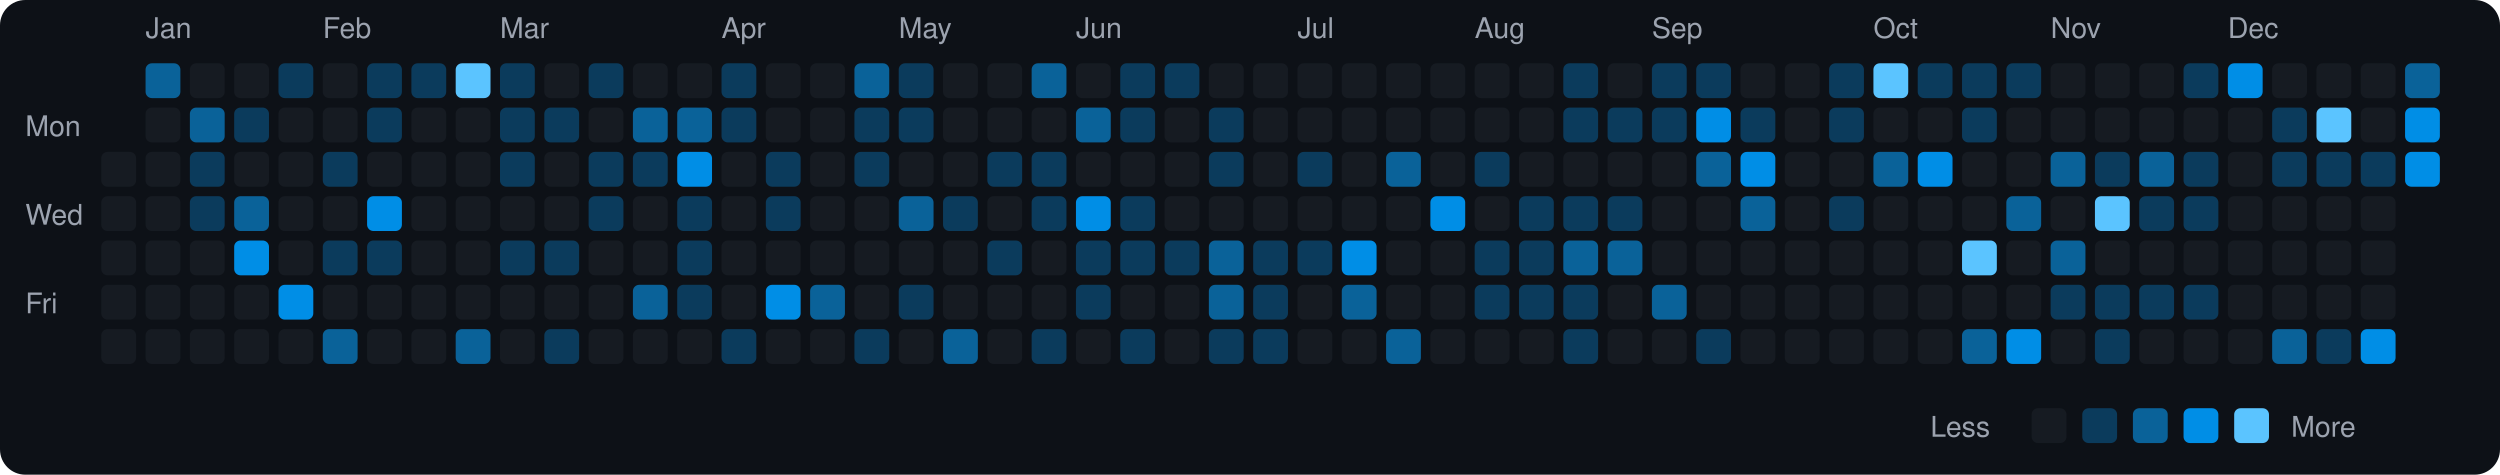
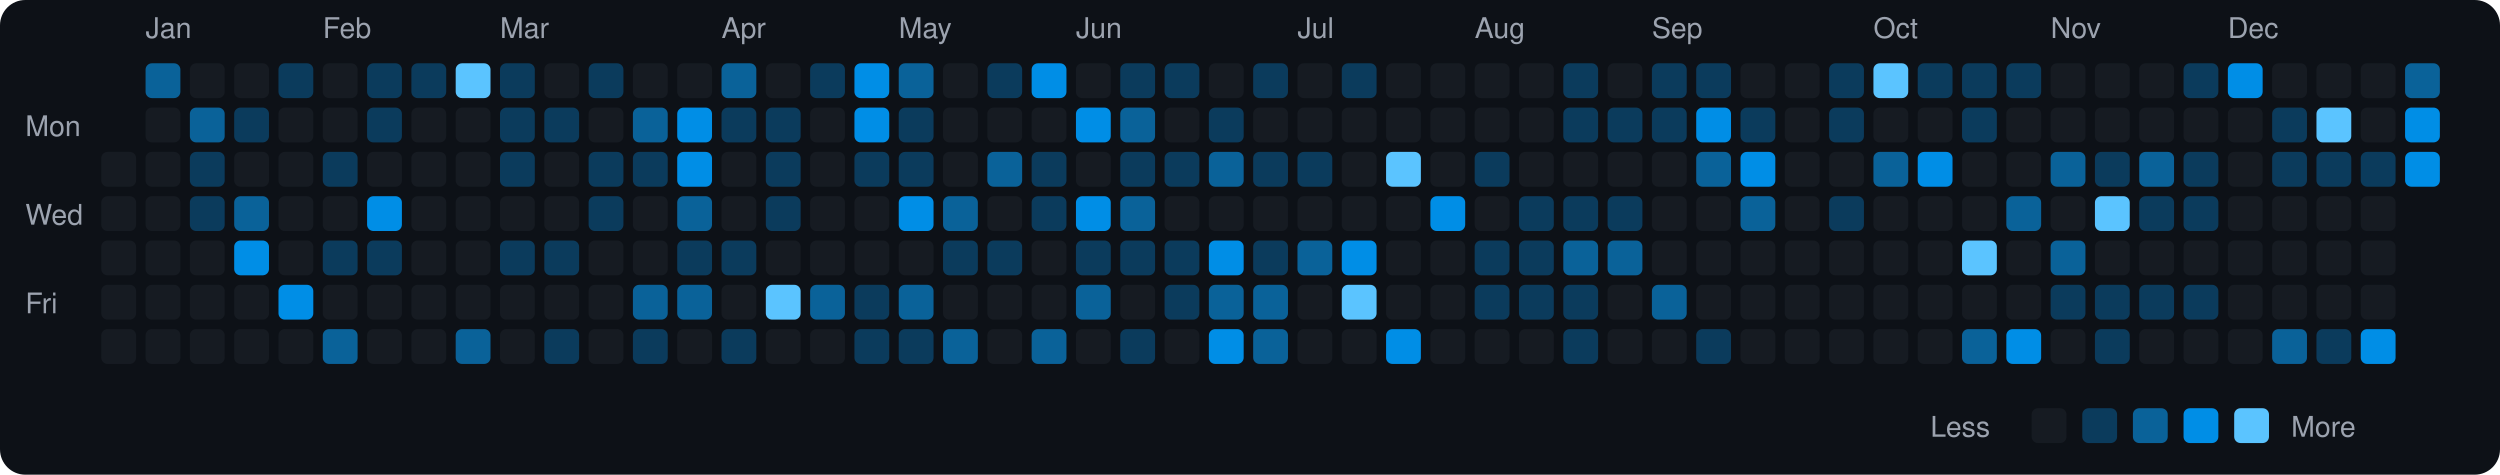
<svg xmlns="http://www.w3.org/2000/svg" viewBox="0 0 790 150" width="790" height="150">
  <rect width="790" height="150" fill="#0d1117" rx="8" ry="8" />
  <text x="8" y="43" fill="#9ca3af" font-size="9" font-family="-apple-system, BlinkMacSystemFont, 'Segoe UI', Helvetica, Arial, sans-serif">Mon</text>
  <text x="8" y="71" fill="#9ca3af" font-size="9" font-family="-apple-system, BlinkMacSystemFont, 'Segoe UI', Helvetica, Arial, sans-serif">Wed</text>
  <text x="8" y="99" fill="#9ca3af" font-size="9" font-family="-apple-system, BlinkMacSystemFont, 'Segoe UI', Helvetica, Arial, sans-serif">Fri</text>
  <rect x="32" y="48" width="11" height="11" rx="2" ry="2" fill="#161b22">
    </rect>
  <rect x="32" y="62" width="11" height="11" rx="2" ry="2" fill="#161b22">
    </rect>
  <rect x="32" y="76" width="11" height="11" rx="2" ry="2" fill="#161b22">
    </rect>
  <rect x="32" y="90" width="11" height="11" rx="2" ry="2" fill="#161b22">
    </rect>
  <rect x="32" y="104" width="11" height="11" rx="2" ry="2" fill="#161b22">
    </rect>
  <text x="46" y="12" fill="#9ca3af" font-size="9" font-family="-apple-system, BlinkMacSystemFont, 'Segoe UI', Helvetica, Arial, sans-serif">Jan</text>
  <rect x="46" y="20" width="11" height="11" rx="2" ry="2" fill="#0a6299">
    </rect>
  <rect x="46" y="34" width="11" height="11" rx="2" ry="2" fill="#161b22">
    </rect>
  <rect x="46" y="48" width="11" height="11" rx="2" ry="2" fill="#161b22">
    </rect>
  <rect x="46" y="62" width="11" height="11" rx="2" ry="2" fill="#161b22">
    </rect>
  <rect x="46" y="76" width="11" height="11" rx="2" ry="2" fill="#161b22">
    </rect>
  <rect x="46" y="90" width="11" height="11" rx="2" ry="2" fill="#161b22">
    </rect>
  <rect x="46" y="104" width="11" height="11" rx="2" ry="2" fill="#161b22">
    </rect>
  <rect x="60" y="20" width="11" height="11" rx="2" ry="2" fill="#161b22">
    </rect>
  <rect x="60" y="34" width="11" height="11" rx="2" ry="2" fill="#0a6299">
    </rect>
  <rect x="60" y="48" width="11" height="11" rx="2" ry="2" fill="#0b3b5c">
    </rect>
  <rect x="60" y="62" width="11" height="11" rx="2" ry="2" fill="#0b3b5c">
    </rect>
  <rect x="60" y="76" width="11" height="11" rx="2" ry="2" fill="#161b22">
    </rect>
  <rect x="60" y="90" width="11" height="11" rx="2" ry="2" fill="#161b22">
    </rect>
  <rect x="60" y="104" width="11" height="11" rx="2" ry="2" fill="#161b22">
    </rect>
  <rect x="74" y="20" width="11" height="11" rx="2" ry="2" fill="#161b22">
    </rect>
  <rect x="74" y="34" width="11" height="11" rx="2" ry="2" fill="#0b3b5c">
    </rect>
  <rect x="74" y="48" width="11" height="11" rx="2" ry="2" fill="#161b22">
    </rect>
  <rect x="74" y="62" width="11" height="11" rx="2" ry="2" fill="#0a6299">
    </rect>
  <rect x="74" y="76" width="11" height="11" rx="2" ry="2" fill="#008ee6">
    </rect>
  <rect x="74" y="90" width="11" height="11" rx="2" ry="2" fill="#161b22">
    </rect>
  <rect x="74" y="104" width="11" height="11" rx="2" ry="2" fill="#161b22">
    </rect>
  <rect x="88" y="20" width="11" height="11" rx="2" ry="2" fill="#0b3b5c">
    </rect>
  <rect x="88" y="34" width="11" height="11" rx="2" ry="2" fill="#161b22">
    </rect>
  <rect x="88" y="48" width="11" height="11" rx="2" ry="2" fill="#161b22">
    </rect>
  <rect x="88" y="62" width="11" height="11" rx="2" ry="2" fill="#161b22">
    </rect>
  <rect x="88" y="76" width="11" height="11" rx="2" ry="2" fill="#161b22">
    </rect>
  <rect x="88" y="90" width="11" height="11" rx="2" ry="2" fill="#008ee6">
    </rect>
  <rect x="88" y="104" width="11" height="11" rx="2" ry="2" fill="#161b22">
    </rect>
  <text x="102" y="12" fill="#9ca3af" font-size="9" font-family="-apple-system, BlinkMacSystemFont, 'Segoe UI', Helvetica, Arial, sans-serif">Feb</text>
  <rect x="102" y="20" width="11" height="11" rx="2" ry="2" fill="#161b22">
    </rect>
  <rect x="102" y="34" width="11" height="11" rx="2" ry="2" fill="#161b22">
    </rect>
  <rect x="102" y="48" width="11" height="11" rx="2" ry="2" fill="#0b3b5c">
    </rect>
  <rect x="102" y="62" width="11" height="11" rx="2" ry="2" fill="#161b22">
    </rect>
  <rect x="102" y="76" width="11" height="11" rx="2" ry="2" fill="#0b3b5c">
    </rect>
  <rect x="102" y="90" width="11" height="11" rx="2" ry="2" fill="#161b22">
    </rect>
  <rect x="102" y="104" width="11" height="11" rx="2" ry="2" fill="#0a6299">
    </rect>
  <rect x="116" y="20" width="11" height="11" rx="2" ry="2" fill="#0b3b5c">
    </rect>
  <rect x="116" y="34" width="11" height="11" rx="2" ry="2" fill="#0b3b5c">
    </rect>
  <rect x="116" y="48" width="11" height="11" rx="2" ry="2" fill="#161b22">
    </rect>
  <rect x="116" y="62" width="11" height="11" rx="2" ry="2" fill="#008ee6">
    </rect>
  <rect x="116" y="76" width="11" height="11" rx="2" ry="2" fill="#0b3b5c">
    </rect>
  <rect x="116" y="90" width="11" height="11" rx="2" ry="2" fill="#161b22">
    </rect>
  <rect x="116" y="104" width="11" height="11" rx="2" ry="2" fill="#161b22">
    </rect>
  <rect x="130" y="20" width="11" height="11" rx="2" ry="2" fill="#0b3b5c">
    </rect>
  <rect x="130" y="34" width="11" height="11" rx="2" ry="2" fill="#161b22">
    </rect>
  <rect x="130" y="48" width="11" height="11" rx="2" ry="2" fill="#161b22">
    </rect>
  <rect x="130" y="62" width="11" height="11" rx="2" ry="2" fill="#161b22">
    </rect>
  <rect x="130" y="76" width="11" height="11" rx="2" ry="2" fill="#161b22">
    </rect>
  <rect x="130" y="90" width="11" height="11" rx="2" ry="2" fill="#161b22">
    </rect>
  <rect x="130" y="104" width="11" height="11" rx="2" ry="2" fill="#161b22">
    </rect>
  <rect x="144" y="20" width="11" height="11" rx="2" ry="2" fill="#5bc4ff">
    </rect>
  <rect x="144" y="34" width="11" height="11" rx="2" ry="2" fill="#161b22">
    </rect>
  <rect x="144" y="48" width="11" height="11" rx="2" ry="2" fill="#161b22">
    </rect>
  <rect x="144" y="62" width="11" height="11" rx="2" ry="2" fill="#161b22">
    </rect>
  <rect x="144" y="76" width="11" height="11" rx="2" ry="2" fill="#161b22">
    </rect>
  <rect x="144" y="90" width="11" height="11" rx="2" ry="2" fill="#161b22">
    </rect>
  <rect x="144" y="104" width="11" height="11" rx="2" ry="2" fill="#0a6299">
    </rect>
  <text x="158" y="12" fill="#9ca3af" font-size="9" font-family="-apple-system, BlinkMacSystemFont, 'Segoe UI', Helvetica, Arial, sans-serif">Mar</text>
  <rect x="158" y="20" width="11" height="11" rx="2" ry="2" fill="#0b3b5c">
    </rect>
  <rect x="158" y="34" width="11" height="11" rx="2" ry="2" fill="#0b3b5c">
    </rect>
  <rect x="158" y="48" width="11" height="11" rx="2" ry="2" fill="#0b3b5c">
    </rect>
  <rect x="158" y="62" width="11" height="11" rx="2" ry="2" fill="#161b22">
    </rect>
  <rect x="158" y="76" width="11" height="11" rx="2" ry="2" fill="#0b3b5c">
    </rect>
  <rect x="158" y="90" width="11" height="11" rx="2" ry="2" fill="#161b22">
    </rect>
  <rect x="158" y="104" width="11" height="11" rx="2" ry="2" fill="#161b22">
    </rect>
  <rect x="172" y="20" width="11" height="11" rx="2" ry="2" fill="#161b22">
    </rect>
  <rect x="172" y="34" width="11" height="11" rx="2" ry="2" fill="#0b3b5c">
    </rect>
  <rect x="172" y="48" width="11" height="11" rx="2" ry="2" fill="#161b22">
    </rect>
  <rect x="172" y="62" width="11" height="11" rx="2" ry="2" fill="#161b22">
    </rect>
  <rect x="172" y="76" width="11" height="11" rx="2" ry="2" fill="#0b3b5c">
    </rect>
  <rect x="172" y="90" width="11" height="11" rx="2" ry="2" fill="#161b22">
    </rect>
  <rect x="172" y="104" width="11" height="11" rx="2" ry="2" fill="#0b3b5c">
    </rect>
  <rect x="186" y="20" width="11" height="11" rx="2" ry="2" fill="#0b3b5c">
    </rect>
  <rect x="186" y="34" width="11" height="11" rx="2" ry="2" fill="#161b22">
    </rect>
  <rect x="186" y="48" width="11" height="11" rx="2" ry="2" fill="#0b3b5c">
    </rect>
  <rect x="186" y="62" width="11" height="11" rx="2" ry="2" fill="#0b3b5c">
    </rect>
  <rect x="186" y="76" width="11" height="11" rx="2" ry="2" fill="#161b22">
    </rect>
  <rect x="186" y="90" width="11" height="11" rx="2" ry="2" fill="#161b22">
    </rect>
  <rect x="186" y="104" width="11" height="11" rx="2" ry="2" fill="#161b22">
    </rect>
  <rect x="200" y="20" width="11" height="11" rx="2" ry="2" fill="#161b22">
    </rect>
  <rect x="200" y="34" width="11" height="11" rx="2" ry="2" fill="#0a6299">
    </rect>
  <rect x="200" y="48" width="11" height="11" rx="2" ry="2" fill="#0b3b5c">
    </rect>
  <rect x="200" y="62" width="11" height="11" rx="2" ry="2" fill="#161b22">
    </rect>
  <rect x="200" y="76" width="11" height="11" rx="2" ry="2" fill="#161b22">
    </rect>
  <rect x="200" y="90" width="11" height="11" rx="2" ry="2" fill="#0a6299">
    </rect>
-   <rect x="200" y="104" width="11" height="11" rx="2" ry="2" fill="#161b22">
+   <rect x="200" y="104" width="11" height="11" rx="2" ry="2" fill="#0b3b5c">
    </rect>
  <rect x="214" y="20" width="11" height="11" rx="2" ry="2" fill="#161b22">
    </rect>
-   <rect x="214" y="34" width="11" height="11" rx="2" ry="2" fill="#0a6299">
+   <rect x="214" y="34" width="11" height="11" rx="2" ry="2" fill="#008ee6">
    </rect>
  <rect x="214" y="48" width="11" height="11" rx="2" ry="2" fill="#008ee6">
    </rect>
-   <rect x="214" y="62" width="11" height="11" rx="2" ry="2" fill="#0b3b5c">
+   <rect x="214" y="62" width="11" height="11" rx="2" ry="2" fill="#0a6299">
    </rect>
  <rect x="214" y="76" width="11" height="11" rx="2" ry="2" fill="#0b3b5c">
    </rect>
-   <rect x="214" y="90" width="11" height="11" rx="2" ry="2" fill="#0b3b5c">
+   <rect x="214" y="90" width="11" height="11" rx="2" ry="2" fill="#0a6299">
    </rect>
  <rect x="214" y="104" width="11" height="11" rx="2" ry="2" fill="#161b22">
    </rect>
  <text x="228" y="12" fill="#9ca3af" font-size="9" font-family="-apple-system, BlinkMacSystemFont, 'Segoe UI', Helvetica, Arial, sans-serif">Apr</text>
-   <rect x="228" y="20" width="11" height="11" rx="2" ry="2" fill="#0b3b5c">
+   <rect x="228" y="20" width="11" height="11" rx="2" ry="2" fill="#0a6299">
    </rect>
  <rect x="228" y="34" width="11" height="11" rx="2" ry="2" fill="#0b3b5c">
    </rect>
  <rect x="228" y="48" width="11" height="11" rx="2" ry="2" fill="#161b22">
    </rect>
  <rect x="228" y="62" width="11" height="11" rx="2" ry="2" fill="#161b22">
    </rect>
-   <rect x="228" y="76" width="11" height="11" rx="2" ry="2" fill="#161b22">
+   <rect x="228" y="76" width="11" height="11" rx="2" ry="2" fill="#0b3b5c">
    </rect>
  <rect x="228" y="90" width="11" height="11" rx="2" ry="2" fill="#161b22">
    </rect>
  <rect x="228" y="104" width="11" height="11" rx="2" ry="2" fill="#0b3b5c">
    </rect>
  <rect x="242" y="20" width="11" height="11" rx="2" ry="2" fill="#161b22">
    </rect>
-   <rect x="242" y="34" width="11" height="11" rx="2" ry="2" fill="#161b22">
+   <rect x="242" y="34" width="11" height="11" rx="2" ry="2" fill="#0b3b5c">
    </rect>
  <rect x="242" y="48" width="11" height="11" rx="2" ry="2" fill="#0b3b5c">
    </rect>
  <rect x="242" y="62" width="11" height="11" rx="2" ry="2" fill="#0b3b5c">
    </rect>
  <rect x="242" y="76" width="11" height="11" rx="2" ry="2" fill="#161b22">
    </rect>
-   <rect x="242" y="90" width="11" height="11" rx="2" ry="2" fill="#008ee6">
+   <rect x="242" y="90" width="11" height="11" rx="2" ry="2" fill="#5bc4ff">
    </rect>
  <rect x="242" y="104" width="11" height="11" rx="2" ry="2" fill="#161b22">
    </rect>
-   <rect x="256" y="20" width="11" height="11" rx="2" ry="2" fill="#161b22">
+   <rect x="256" y="20" width="11" height="11" rx="2" ry="2" fill="#0b3b5c">
    </rect>
  <rect x="256" y="34" width="11" height="11" rx="2" ry="2" fill="#161b22">
    </rect>
  <rect x="256" y="48" width="11" height="11" rx="2" ry="2" fill="#161b22">
    </rect>
  <rect x="256" y="62" width="11" height="11" rx="2" ry="2" fill="#161b22">
    </rect>
  <rect x="256" y="76" width="11" height="11" rx="2" ry="2" fill="#161b22">
    </rect>
  <rect x="256" y="90" width="11" height="11" rx="2" ry="2" fill="#0a6299">
    </rect>
  <rect x="256" y="104" width="11" height="11" rx="2" ry="2" fill="#161b22">
    </rect>
-   <rect x="270" y="20" width="11" height="11" rx="2" ry="2" fill="#0a6299">
-     </rect>
-   <rect x="270" y="34" width="11" height="11" rx="2" ry="2" fill="#0b3b5c">
+   <rect x="270" y="20" width="11" height="11" rx="2" ry="2" fill="#008ee6">
+     </rect>
+   <rect x="270" y="34" width="11" height="11" rx="2" ry="2" fill="#008ee6">
    </rect>
  <rect x="270" y="48" width="11" height="11" rx="2" ry="2" fill="#0b3b5c">
    </rect>
  <rect x="270" y="62" width="11" height="11" rx="2" ry="2" fill="#161b22">
    </rect>
  <rect x="270" y="76" width="11" height="11" rx="2" ry="2" fill="#161b22">
    </rect>
-   <rect x="270" y="90" width="11" height="11" rx="2" ry="2" fill="#161b22">
+   <rect x="270" y="90" width="11" height="11" rx="2" ry="2" fill="#0b3b5c">
    </rect>
  <rect x="270" y="104" width="11" height="11" rx="2" ry="2" fill="#0b3b5c">
    </rect>
  <text x="284" y="12" fill="#9ca3af" font-size="9" font-family="-apple-system, BlinkMacSystemFont, 'Segoe UI', Helvetica, Arial, sans-serif">May</text>
-   <rect x="284" y="20" width="11" height="11" rx="2" ry="2" fill="#0b3b5c">
+   <rect x="284" y="20" width="11" height="11" rx="2" ry="2" fill="#0a6299">
    </rect>
  <rect x="284" y="34" width="11" height="11" rx="2" ry="2" fill="#0b3b5c">
    </rect>
-   <rect x="284" y="48" width="11" height="11" rx="2" ry="2" fill="#161b22">
-     </rect>
-   <rect x="284" y="62" width="11" height="11" rx="2" ry="2" fill="#0a6299">
+   <rect x="284" y="48" width="11" height="11" rx="2" ry="2" fill="#0b3b5c">
+     </rect>
+   <rect x="284" y="62" width="11" height="11" rx="2" ry="2" fill="#008ee6">
    </rect>
  <rect x="284" y="76" width="11" height="11" rx="2" ry="2" fill="#161b22">
    </rect>
-   <rect x="284" y="90" width="11" height="11" rx="2" ry="2" fill="#0b3b5c">
-     </rect>
-   <rect x="284" y="104" width="11" height="11" rx="2" ry="2" fill="#161b22">
+   <rect x="284" y="90" width="11" height="11" rx="2" ry="2" fill="#0a6299">
+     </rect>
+   <rect x="284" y="104" width="11" height="11" rx="2" ry="2" fill="#0b3b5c">
    </rect>
  <rect x="298" y="20" width="11" height="11" rx="2" ry="2" fill="#161b22">
    </rect>
  <rect x="298" y="34" width="11" height="11" rx="2" ry="2" fill="#161b22">
    </rect>
  <rect x="298" y="48" width="11" height="11" rx="2" ry="2" fill="#161b22">
    </rect>
-   <rect x="298" y="62" width="11" height="11" rx="2" ry="2" fill="#0b3b5c">
-     </rect>
-   <rect x="298" y="76" width="11" height="11" rx="2" ry="2" fill="#161b22">
+   <rect x="298" y="62" width="11" height="11" rx="2" ry="2" fill="#0a6299">
+     </rect>
+   <rect x="298" y="76" width="11" height="11" rx="2" ry="2" fill="#0b3b5c">
    </rect>
  <rect x="298" y="90" width="11" height="11" rx="2" ry="2" fill="#161b22">
    </rect>
  <rect x="298" y="104" width="11" height="11" rx="2" ry="2" fill="#0a6299">
    </rect>
-   <rect x="312" y="20" width="11" height="11" rx="2" ry="2" fill="#161b22">
+   <rect x="312" y="20" width="11" height="11" rx="2" ry="2" fill="#0b3b5c">
    </rect>
  <rect x="312" y="34" width="11" height="11" rx="2" ry="2" fill="#161b22">
    </rect>
-   <rect x="312" y="48" width="11" height="11" rx="2" ry="2" fill="#0b3b5c">
+   <rect x="312" y="48" width="11" height="11" rx="2" ry="2" fill="#0a6299">
    </rect>
  <rect x="312" y="62" width="11" height="11" rx="2" ry="2" fill="#161b22">
    </rect>
  <rect x="312" y="76" width="11" height="11" rx="2" ry="2" fill="#0b3b5c">
    </rect>
  <rect x="312" y="90" width="11" height="11" rx="2" ry="2" fill="#161b22">
    </rect>
  <rect x="312" y="104" width="11" height="11" rx="2" ry="2" fill="#161b22">
    </rect>
-   <rect x="326" y="20" width="11" height="11" rx="2" ry="2" fill="#0a6299">
+   <rect x="326" y="20" width="11" height="11" rx="2" ry="2" fill="#008ee6">
    </rect>
  <rect x="326" y="34" width="11" height="11" rx="2" ry="2" fill="#161b22">
    </rect>
  <rect x="326" y="48" width="11" height="11" rx="2" ry="2" fill="#0b3b5c">
    </rect>
  <rect x="326" y="62" width="11" height="11" rx="2" ry="2" fill="#0b3b5c">
    </rect>
  <rect x="326" y="76" width="11" height="11" rx="2" ry="2" fill="#161b22">
    </rect>
  <rect x="326" y="90" width="11" height="11" rx="2" ry="2" fill="#161b22">
    </rect>
-   <rect x="326" y="104" width="11" height="11" rx="2" ry="2" fill="#0b3b5c">
+   <rect x="326" y="104" width="11" height="11" rx="2" ry="2" fill="#0a6299">
    </rect>
  <text x="340" y="12" fill="#9ca3af" font-size="9" font-family="-apple-system, BlinkMacSystemFont, 'Segoe UI', Helvetica, Arial, sans-serif">Jun</text>
  <rect x="340" y="20" width="11" height="11" rx="2" ry="2" fill="#161b22">
    </rect>
-   <rect x="340" y="34" width="11" height="11" rx="2" ry="2" fill="#0a6299">
+   <rect x="340" y="34" width="11" height="11" rx="2" ry="2" fill="#008ee6">
    </rect>
  <rect x="340" y="48" width="11" height="11" rx="2" ry="2" fill="#161b22">
    </rect>
  <rect x="340" y="62" width="11" height="11" rx="2" ry="2" fill="#008ee6">
    </rect>
  <rect x="340" y="76" width="11" height="11" rx="2" ry="2" fill="#0b3b5c">
    </rect>
-   <rect x="340" y="90" width="11" height="11" rx="2" ry="2" fill="#0b3b5c">
+   <rect x="340" y="90" width="11" height="11" rx="2" ry="2" fill="#0a6299">
    </rect>
  <rect x="340" y="104" width="11" height="11" rx="2" ry="2" fill="#161b22">
    </rect>
  <rect x="354" y="20" width="11" height="11" rx="2" ry="2" fill="#0b3b5c">
    </rect>
-   <rect x="354" y="34" width="11" height="11" rx="2" ry="2" fill="#0b3b5c">
-     </rect>
-   <rect x="354" y="48" width="11" height="11" rx="2" ry="2" fill="#161b22">
-     </rect>
-   <rect x="354" y="62" width="11" height="11" rx="2" ry="2" fill="#0b3b5c">
+   <rect x="354" y="34" width="11" height="11" rx="2" ry="2" fill="#0a6299">
+     </rect>
+   <rect x="354" y="48" width="11" height="11" rx="2" ry="2" fill="#0b3b5c">
+     </rect>
+   <rect x="354" y="62" width="11" height="11" rx="2" ry="2" fill="#0a6299">
    </rect>
  <rect x="354" y="76" width="11" height="11" rx="2" ry="2" fill="#0b3b5c">
    </rect>
  <rect x="354" y="90" width="11" height="11" rx="2" ry="2" fill="#161b22">
    </rect>
  <rect x="354" y="104" width="11" height="11" rx="2" ry="2" fill="#0b3b5c">
    </rect>
  <rect x="368" y="20" width="11" height="11" rx="2" ry="2" fill="#0b3b5c">
    </rect>
  <rect x="368" y="34" width="11" height="11" rx="2" ry="2" fill="#161b22">
    </rect>
-   <rect x="368" y="48" width="11" height="11" rx="2" ry="2" fill="#161b22">
+   <rect x="368" y="48" width="11" height="11" rx="2" ry="2" fill="#0b3b5c">
    </rect>
  <rect x="368" y="62" width="11" height="11" rx="2" ry="2" fill="#161b22">
    </rect>
  <rect x="368" y="76" width="11" height="11" rx="2" ry="2" fill="#0b3b5c">
    </rect>
-   <rect x="368" y="90" width="11" height="11" rx="2" ry="2" fill="#161b22">
+   <rect x="368" y="90" width="11" height="11" rx="2" ry="2" fill="#0b3b5c">
    </rect>
  <rect x="368" y="104" width="11" height="11" rx="2" ry="2" fill="#161b22">
    </rect>
  <rect x="382" y="20" width="11" height="11" rx="2" ry="2" fill="#161b22">
    </rect>
  <rect x="382" y="34" width="11" height="11" rx="2" ry="2" fill="#0b3b5c">
    </rect>
-   <rect x="382" y="48" width="11" height="11" rx="2" ry="2" fill="#0b3b5c">
+   <rect x="382" y="48" width="11" height="11" rx="2" ry="2" fill="#0a6299">
    </rect>
  <rect x="382" y="62" width="11" height="11" rx="2" ry="2" fill="#161b22">
    </rect>
-   <rect x="382" y="76" width="11" height="11" rx="2" ry="2" fill="#0a6299">
+   <rect x="382" y="76" width="11" height="11" rx="2" ry="2" fill="#008ee6">
    </rect>
  <rect x="382" y="90" width="11" height="11" rx="2" ry="2" fill="#0a6299">
    </rect>
-   <rect x="382" y="104" width="11" height="11" rx="2" ry="2" fill="#0b3b5c">
-     </rect>
-   <rect x="396" y="20" width="11" height="11" rx="2" ry="2" fill="#161b22">
+   <rect x="382" y="104" width="11" height="11" rx="2" ry="2" fill="#008ee6">
+     </rect>
+   <rect x="396" y="20" width="11" height="11" rx="2" ry="2" fill="#0b3b5c">
    </rect>
  <rect x="396" y="34" width="11" height="11" rx="2" ry="2" fill="#161b22">
    </rect>
-   <rect x="396" y="48" width="11" height="11" rx="2" ry="2" fill="#161b22">
+   <rect x="396" y="48" width="11" height="11" rx="2" ry="2" fill="#0b3b5c">
    </rect>
  <rect x="396" y="62" width="11" height="11" rx="2" ry="2" fill="#161b22">
    </rect>
  <rect x="396" y="76" width="11" height="11" rx="2" ry="2" fill="#0b3b5c">
    </rect>
-   <rect x="396" y="90" width="11" height="11" rx="2" ry="2" fill="#0b3b5c">
-     </rect>
-   <rect x="396" y="104" width="11" height="11" rx="2" ry="2" fill="#0b3b5c">
+   <rect x="396" y="90" width="11" height="11" rx="2" ry="2" fill="#0a6299">
+     </rect>
+   <rect x="396" y="104" width="11" height="11" rx="2" ry="2" fill="#0a6299">
    </rect>
  <text x="410" y="12" fill="#9ca3af" font-size="9" font-family="-apple-system, BlinkMacSystemFont, 'Segoe UI', Helvetica, Arial, sans-serif">Jul</text>
  <rect x="410" y="20" width="11" height="11" rx="2" ry="2" fill="#161b22">
    </rect>
  <rect x="410" y="34" width="11" height="11" rx="2" ry="2" fill="#161b22">
    </rect>
  <rect x="410" y="48" width="11" height="11" rx="2" ry="2" fill="#0b3b5c">
    </rect>
  <rect x="410" y="62" width="11" height="11" rx="2" ry="2" fill="#161b22">
    </rect>
-   <rect x="410" y="76" width="11" height="11" rx="2" ry="2" fill="#0b3b5c">
+   <rect x="410" y="76" width="11" height="11" rx="2" ry="2" fill="#0a6299">
    </rect>
  <rect x="410" y="90" width="11" height="11" rx="2" ry="2" fill="#161b22">
    </rect>
  <rect x="410" y="104" width="11" height="11" rx="2" ry="2" fill="#161b22">
    </rect>
-   <rect x="424" y="20" width="11" height="11" rx="2" ry="2" fill="#161b22">
+   <rect x="424" y="20" width="11" height="11" rx="2" ry="2" fill="#0b3b5c">
    </rect>
  <rect x="424" y="34" width="11" height="11" rx="2" ry="2" fill="#161b22">
    </rect>
  <rect x="424" y="48" width="11" height="11" rx="2" ry="2" fill="#161b22">
    </rect>
  <rect x="424" y="62" width="11" height="11" rx="2" ry="2" fill="#161b22">
    </rect>
  <rect x="424" y="76" width="11" height="11" rx="2" ry="2" fill="#008ee6">
    </rect>
-   <rect x="424" y="90" width="11" height="11" rx="2" ry="2" fill="#0a6299">
+   <rect x="424" y="90" width="11" height="11" rx="2" ry="2" fill="#5bc4ff">
    </rect>
  <rect x="424" y="104" width="11" height="11" rx="2" ry="2" fill="#161b22">
    </rect>
  <rect x="438" y="20" width="11" height="11" rx="2" ry="2" fill="#161b22">
    </rect>
  <rect x="438" y="34" width="11" height="11" rx="2" ry="2" fill="#161b22">
    </rect>
-   <rect x="438" y="48" width="11" height="11" rx="2" ry="2" fill="#0a6299">
+   <rect x="438" y="48" width="11" height="11" rx="2" ry="2" fill="#5bc4ff">
    </rect>
  <rect x="438" y="62" width="11" height="11" rx="2" ry="2" fill="#161b22">
    </rect>
  <rect x="438" y="76" width="11" height="11" rx="2" ry="2" fill="#161b22">
    </rect>
  <rect x="438" y="90" width="11" height="11" rx="2" ry="2" fill="#161b22">
    </rect>
-   <rect x="438" y="104" width="11" height="11" rx="2" ry="2" fill="#0a6299">
+   <rect x="438" y="104" width="11" height="11" rx="2" ry="2" fill="#008ee6">
    </rect>
  <rect x="452" y="20" width="11" height="11" rx="2" ry="2" fill="#161b22">
    </rect>
  <rect x="452" y="34" width="11" height="11" rx="2" ry="2" fill="#161b22">
    </rect>
  <rect x="452" y="48" width="11" height="11" rx="2" ry="2" fill="#161b22">
    </rect>
  <rect x="452" y="62" width="11" height="11" rx="2" ry="2" fill="#008ee6">
    </rect>
  <rect x="452" y="76" width="11" height="11" rx="2" ry="2" fill="#161b22">
    </rect>
  <rect x="452" y="90" width="11" height="11" rx="2" ry="2" fill="#161b22">
    </rect>
  <rect x="452" y="104" width="11" height="11" rx="2" ry="2" fill="#161b22">
    </rect>
  <text x="466" y="12" fill="#9ca3af" font-size="9" font-family="-apple-system, BlinkMacSystemFont, 'Segoe UI', Helvetica, Arial, sans-serif">Aug</text>
  <rect x="466" y="20" width="11" height="11" rx="2" ry="2" fill="#161b22">
    </rect>
  <rect x="466" y="34" width="11" height="11" rx="2" ry="2" fill="#161b22">
    </rect>
  <rect x="466" y="48" width="11" height="11" rx="2" ry="2" fill="#0b3b5c">
    </rect>
  <rect x="466" y="62" width="11" height="11" rx="2" ry="2" fill="#161b22">
    </rect>
  <rect x="466" y="76" width="11" height="11" rx="2" ry="2" fill="#0b3b5c">
    </rect>
  <rect x="466" y="90" width="11" height="11" rx="2" ry="2" fill="#0b3b5c">
    </rect>
  <rect x="466" y="104" width="11" height="11" rx="2" ry="2" fill="#161b22">
    </rect>
  <rect x="480" y="20" width="11" height="11" rx="2" ry="2" fill="#161b22">
    </rect>
  <rect x="480" y="34" width="11" height="11" rx="2" ry="2" fill="#161b22">
    </rect>
  <rect x="480" y="48" width="11" height="11" rx="2" ry="2" fill="#161b22">
    </rect>
  <rect x="480" y="62" width="11" height="11" rx="2" ry="2" fill="#0b3b5c">
    </rect>
  <rect x="480" y="76" width="11" height="11" rx="2" ry="2" fill="#0b3b5c">
    </rect>
  <rect x="480" y="90" width="11" height="11" rx="2" ry="2" fill="#0b3b5c">
    </rect>
  <rect x="480" y="104" width="11" height="11" rx="2" ry="2" fill="#161b22">
    </rect>
  <rect x="494" y="20" width="11" height="11" rx="2" ry="2" fill="#0b3b5c">
    </rect>
  <rect x="494" y="34" width="11" height="11" rx="2" ry="2" fill="#0b3b5c">
    </rect>
  <rect x="494" y="48" width="11" height="11" rx="2" ry="2" fill="#161b22">
    </rect>
  <rect x="494" y="62" width="11" height="11" rx="2" ry="2" fill="#0b3b5c">
    </rect>
  <rect x="494" y="76" width="11" height="11" rx="2" ry="2" fill="#0a6299">
    </rect>
  <rect x="494" y="90" width="11" height="11" rx="2" ry="2" fill="#0b3b5c">
    </rect>
  <rect x="494" y="104" width="11" height="11" rx="2" ry="2" fill="#0b3b5c">
    </rect>
  <rect x="508" y="20" width="11" height="11" rx="2" ry="2" fill="#161b22">
    </rect>
  <rect x="508" y="34" width="11" height="11" rx="2" ry="2" fill="#0b3b5c">
    </rect>
  <rect x="508" y="48" width="11" height="11" rx="2" ry="2" fill="#161b22">
    </rect>
  <rect x="508" y="62" width="11" height="11" rx="2" ry="2" fill="#0b3b5c">
    </rect>
  <rect x="508" y="76" width="11" height="11" rx="2" ry="2" fill="#0a6299">
    </rect>
  <rect x="508" y="90" width="11" height="11" rx="2" ry="2" fill="#161b22">
    </rect>
  <rect x="508" y="104" width="11" height="11" rx="2" ry="2" fill="#161b22">
    </rect>
  <text x="522" y="12" fill="#9ca3af" font-size="9" font-family="-apple-system, BlinkMacSystemFont, 'Segoe UI', Helvetica, Arial, sans-serif">Sep</text>
  <rect x="522" y="20" width="11" height="11" rx="2" ry="2" fill="#0b3b5c">
    </rect>
  <rect x="522" y="34" width="11" height="11" rx="2" ry="2" fill="#0b3b5c">
    </rect>
  <rect x="522" y="48" width="11" height="11" rx="2" ry="2" fill="#161b22">
    </rect>
  <rect x="522" y="62" width="11" height="11" rx="2" ry="2" fill="#161b22">
    </rect>
  <rect x="522" y="76" width="11" height="11" rx="2" ry="2" fill="#161b22">
    </rect>
  <rect x="522" y="90" width="11" height="11" rx="2" ry="2" fill="#0a6299">
    </rect>
  <rect x="522" y="104" width="11" height="11" rx="2" ry="2" fill="#161b22">
    </rect>
  <rect x="536" y="20" width="11" height="11" rx="2" ry="2" fill="#0b3b5c">
    </rect>
  <rect x="536" y="34" width="11" height="11" rx="2" ry="2" fill="#008ee6">
    </rect>
  <rect x="536" y="48" width="11" height="11" rx="2" ry="2" fill="#0a6299">
    </rect>
  <rect x="536" y="62" width="11" height="11" rx="2" ry="2" fill="#161b22">
    </rect>
  <rect x="536" y="76" width="11" height="11" rx="2" ry="2" fill="#161b22">
    </rect>
  <rect x="536" y="90" width="11" height="11" rx="2" ry="2" fill="#161b22">
    </rect>
  <rect x="536" y="104" width="11" height="11" rx="2" ry="2" fill="#0b3b5c">
    </rect>
  <rect x="550" y="20" width="11" height="11" rx="2" ry="2" fill="#161b22">
    </rect>
  <rect x="550" y="34" width="11" height="11" rx="2" ry="2" fill="#0b3b5c">
    </rect>
  <rect x="550" y="48" width="11" height="11" rx="2" ry="2" fill="#008ee6">
    </rect>
  <rect x="550" y="62" width="11" height="11" rx="2" ry="2" fill="#0a6299">
    </rect>
  <rect x="550" y="76" width="11" height="11" rx="2" ry="2" fill="#161b22">
    </rect>
  <rect x="550" y="90" width="11" height="11" rx="2" ry="2" fill="#161b22">
    </rect>
  <rect x="550" y="104" width="11" height="11" rx="2" ry="2" fill="#161b22">
    </rect>
  <rect x="564" y="20" width="11" height="11" rx="2" ry="2" fill="#161b22">
    </rect>
  <rect x="564" y="34" width="11" height="11" rx="2" ry="2" fill="#161b22">
    </rect>
  <rect x="564" y="48" width="11" height="11" rx="2" ry="2" fill="#161b22">
    </rect>
  <rect x="564" y="62" width="11" height="11" rx="2" ry="2" fill="#161b22">
    </rect>
  <rect x="564" y="76" width="11" height="11" rx="2" ry="2" fill="#161b22">
    </rect>
  <rect x="564" y="90" width="11" height="11" rx="2" ry="2" fill="#161b22">
    </rect>
  <rect x="564" y="104" width="11" height="11" rx="2" ry="2" fill="#161b22">
    </rect>
  <rect x="578" y="20" width="11" height="11" rx="2" ry="2" fill="#0b3b5c">
    </rect>
  <rect x="578" y="34" width="11" height="11" rx="2" ry="2" fill="#0b3b5c">
    </rect>
  <rect x="578" y="48" width="11" height="11" rx="2" ry="2" fill="#161b22">
    </rect>
  <rect x="578" y="62" width="11" height="11" rx="2" ry="2" fill="#0b3b5c">
    </rect>
  <rect x="578" y="76" width="11" height="11" rx="2" ry="2" fill="#161b22">
    </rect>
  <rect x="578" y="90" width="11" height="11" rx="2" ry="2" fill="#161b22">
    </rect>
  <rect x="578" y="104" width="11" height="11" rx="2" ry="2" fill="#161b22">
    </rect>
  <text x="592" y="12" fill="#9ca3af" font-size="9" font-family="-apple-system, BlinkMacSystemFont, 'Segoe UI', Helvetica, Arial, sans-serif">Oct</text>
  <rect x="592" y="20" width="11" height="11" rx="2" ry="2" fill="#5bc4ff">
    </rect>
  <rect x="592" y="34" width="11" height="11" rx="2" ry="2" fill="#161b22">
    </rect>
  <rect x="592" y="48" width="11" height="11" rx="2" ry="2" fill="#0a6299">
    </rect>
  <rect x="592" y="62" width="11" height="11" rx="2" ry="2" fill="#161b22">
    </rect>
  <rect x="592" y="76" width="11" height="11" rx="2" ry="2" fill="#161b22">
    </rect>
  <rect x="592" y="90" width="11" height="11" rx="2" ry="2" fill="#161b22">
    </rect>
  <rect x="592" y="104" width="11" height="11" rx="2" ry="2" fill="#161b22">
    </rect>
  <rect x="606" y="20" width="11" height="11" rx="2" ry="2" fill="#0b3b5c">
    </rect>
  <rect x="606" y="34" width="11" height="11" rx="2" ry="2" fill="#161b22">
    </rect>
  <rect x="606" y="48" width="11" height="11" rx="2" ry="2" fill="#008ee6">
    </rect>
  <rect x="606" y="62" width="11" height="11" rx="2" ry="2" fill="#161b22">
    </rect>
  <rect x="606" y="76" width="11" height="11" rx="2" ry="2" fill="#161b22">
    </rect>
  <rect x="606" y="90" width="11" height="11" rx="2" ry="2" fill="#161b22">
    </rect>
  <rect x="606" y="104" width="11" height="11" rx="2" ry="2" fill="#161b22">
    </rect>
  <rect x="620" y="20" width="11" height="11" rx="2" ry="2" fill="#0b3b5c">
    </rect>
  <rect x="620" y="34" width="11" height="11" rx="2" ry="2" fill="#0b3b5c">
    </rect>
  <rect x="620" y="48" width="11" height="11" rx="2" ry="2" fill="#161b22">
    </rect>
  <rect x="620" y="62" width="11" height="11" rx="2" ry="2" fill="#161b22">
    </rect>
  <rect x="620" y="76" width="11" height="11" rx="2" ry="2" fill="#5bc4ff">
    </rect>
  <rect x="620" y="90" width="11" height="11" rx="2" ry="2" fill="#161b22">
    </rect>
  <rect x="620" y="104" width="11" height="11" rx="2" ry="2" fill="#0a6299">
    </rect>
  <rect x="634" y="20" width="11" height="11" rx="2" ry="2" fill="#0b3b5c">
    </rect>
  <rect x="634" y="34" width="11" height="11" rx="2" ry="2" fill="#161b22">
    </rect>
  <rect x="634" y="48" width="11" height="11" rx="2" ry="2" fill="#161b22">
    </rect>
  <rect x="634" y="62" width="11" height="11" rx="2" ry="2" fill="#0a6299">
    </rect>
  <rect x="634" y="76" width="11" height="11" rx="2" ry="2" fill="#161b22">
    </rect>
  <rect x="634" y="90" width="11" height="11" rx="2" ry="2" fill="#161b22">
    </rect>
  <rect x="634" y="104" width="11" height="11" rx="2" ry="2" fill="#008ee6">
    </rect>
  <text x="648" y="12" fill="#9ca3af" font-size="9" font-family="-apple-system, BlinkMacSystemFont, 'Segoe UI', Helvetica, Arial, sans-serif">Nov</text>
  <rect x="648" y="20" width="11" height="11" rx="2" ry="2" fill="#161b22">
    </rect>
  <rect x="648" y="34" width="11" height="11" rx="2" ry="2" fill="#161b22">
    </rect>
  <rect x="648" y="48" width="11" height="11" rx="2" ry="2" fill="#0a6299">
    </rect>
  <rect x="648" y="62" width="11" height="11" rx="2" ry="2" fill="#161b22">
    </rect>
  <rect x="648" y="76" width="11" height="11" rx="2" ry="2" fill="#0a6299">
    </rect>
  <rect x="648" y="90" width="11" height="11" rx="2" ry="2" fill="#0b3b5c">
    </rect>
  <rect x="648" y="104" width="11" height="11" rx="2" ry="2" fill="#161b22">
    </rect>
  <rect x="662" y="20" width="11" height="11" rx="2" ry="2" fill="#161b22">
    </rect>
  <rect x="662" y="34" width="11" height="11" rx="2" ry="2" fill="#161b22">
    </rect>
  <rect x="662" y="48" width="11" height="11" rx="2" ry="2" fill="#0b3b5c">
    </rect>
  <rect x="662" y="62" width="11" height="11" rx="2" ry="2" fill="#5bc4ff">
    </rect>
  <rect x="662" y="76" width="11" height="11" rx="2" ry="2" fill="#161b22">
    </rect>
  <rect x="662" y="90" width="11" height="11" rx="2" ry="2" fill="#0b3b5c">
    </rect>
  <rect x="662" y="104" width="11" height="11" rx="2" ry="2" fill="#0b3b5c">
    </rect>
  <rect x="676" y="20" width="11" height="11" rx="2" ry="2" fill="#161b22">
    </rect>
  <rect x="676" y="34" width="11" height="11" rx="2" ry="2" fill="#161b22">
    </rect>
  <rect x="676" y="48" width="11" height="11" rx="2" ry="2" fill="#0a6299">
    </rect>
  <rect x="676" y="62" width="11" height="11" rx="2" ry="2" fill="#0b3b5c">
    </rect>
  <rect x="676" y="76" width="11" height="11" rx="2" ry="2" fill="#161b22">
    </rect>
  <rect x="676" y="90" width="11" height="11" rx="2" ry="2" fill="#0b3b5c">
    </rect>
  <rect x="676" y="104" width="11" height="11" rx="2" ry="2" fill="#161b22">
    </rect>
  <rect x="690" y="20" width="11" height="11" rx="2" ry="2" fill="#0b3b5c">
    </rect>
  <rect x="690" y="34" width="11" height="11" rx="2" ry="2" fill="#161b22">
    </rect>
  <rect x="690" y="48" width="11" height="11" rx="2" ry="2" fill="#0b3b5c">
    </rect>
  <rect x="690" y="62" width="11" height="11" rx="2" ry="2" fill="#0b3b5c">
    </rect>
  <rect x="690" y="76" width="11" height="11" rx="2" ry="2" fill="#161b22">
    </rect>
  <rect x="690" y="90" width="11" height="11" rx="2" ry="2" fill="#0b3b5c">
    </rect>
  <rect x="690" y="104" width="11" height="11" rx="2" ry="2" fill="#161b22">
    </rect>
  <text x="704" y="12" fill="#9ca3af" font-size="9" font-family="-apple-system, BlinkMacSystemFont, 'Segoe UI', Helvetica, Arial, sans-serif">Dec</text>
  <rect x="704" y="20" width="11" height="11" rx="2" ry="2" fill="#008ee6">
    </rect>
  <rect x="704" y="34" width="11" height="11" rx="2" ry="2" fill="#161b22">
    </rect>
  <rect x="704" y="48" width="11" height="11" rx="2" ry="2" fill="#161b22">
    </rect>
  <rect x="704" y="62" width="11" height="11" rx="2" ry="2" fill="#161b22">
    </rect>
  <rect x="704" y="76" width="11" height="11" rx="2" ry="2" fill="#161b22">
    </rect>
  <rect x="704" y="90" width="11" height="11" rx="2" ry="2" fill="#161b22">
    </rect>
  <rect x="704" y="104" width="11" height="11" rx="2" ry="2" fill="#161b22">
    </rect>
  <rect x="718" y="20" width="11" height="11" rx="2" ry="2" fill="#161b22">
    </rect>
  <rect x="718" y="34" width="11" height="11" rx="2" ry="2" fill="#0b3b5c">
    </rect>
  <rect x="718" y="48" width="11" height="11" rx="2" ry="2" fill="#0b3b5c">
    </rect>
  <rect x="718" y="62" width="11" height="11" rx="2" ry="2" fill="#161b22">
    </rect>
  <rect x="718" y="76" width="11" height="11" rx="2" ry="2" fill="#161b22">
    </rect>
  <rect x="718" y="90" width="11" height="11" rx="2" ry="2" fill="#161b22">
    </rect>
  <rect x="718" y="104" width="11" height="11" rx="2" ry="2" fill="#0a6299">
    </rect>
  <rect x="732" y="20" width="11" height="11" rx="2" ry="2" fill="#161b22">
    </rect>
  <rect x="732" y="34" width="11" height="11" rx="2" ry="2" fill="#5bc4ff">
    </rect>
  <rect x="732" y="48" width="11" height="11" rx="2" ry="2" fill="#0b3b5c">
    </rect>
  <rect x="732" y="62" width="11" height="11" rx="2" ry="2" fill="#161b22">
    </rect>
  <rect x="732" y="76" width="11" height="11" rx="2" ry="2" fill="#161b22">
    </rect>
  <rect x="732" y="90" width="11" height="11" rx="2" ry="2" fill="#161b22">
    </rect>
  <rect x="732" y="104" width="11" height="11" rx="2" ry="2" fill="#0b3b5c">
    </rect>
  <rect x="746" y="20" width="11" height="11" rx="2" ry="2" fill="#161b22">
    </rect>
  <rect x="746" y="34" width="11" height="11" rx="2" ry="2" fill="#161b22">
    </rect>
  <rect x="746" y="48" width="11" height="11" rx="2" ry="2" fill="#0b3b5c">
    </rect>
  <rect x="746" y="62" width="11" height="11" rx="2" ry="2" fill="#161b22">
    </rect>
  <rect x="746" y="76" width="11" height="11" rx="2" ry="2" fill="#161b22">
    </rect>
  <rect x="746" y="90" width="11" height="11" rx="2" ry="2" fill="#161b22">
    </rect>
  <rect x="746" y="104" width="11" height="11" rx="2" ry="2" fill="#008ee6">
    </rect>
  <rect x="760" y="20" width="11" height="11" rx="2" ry="2" fill="#0a6299">
    </rect>
  <rect x="760" y="34" width="11" height="11" rx="2" ry="2" fill="#008ee6">
    </rect>
  <rect x="760" y="48" width="11" height="11" rx="2" ry="2" fill="#008ee6">
    </rect>
  <text x="610" y="138" fill="#9ca3af" font-size="9" font-family="-apple-system, BlinkMacSystemFont, 'Segoe UI', Helvetica, Arial, sans-serif">Less</text>
  <rect x="642" y="129" width="11" height="11" rx="2" ry="2" fill="#161b22" />
  <rect x="658" y="129" width="11" height="11" rx="2" ry="2" fill="#0b3b5c" />
  <rect x="674" y="129" width="11" height="11" rx="2" ry="2" fill="#0a6299" />
  <rect x="690" y="129" width="11" height="11" rx="2" ry="2" fill="#008ee6" />
  <rect x="706" y="129" width="11" height="11" rx="2" ry="2" fill="#5bc4ff" />
  <text x="724" y="138" fill="#9ca3af" font-size="9" font-family="-apple-system, BlinkMacSystemFont, 'Segoe UI', Helvetica, Arial, sans-serif">More</text>
</svg>
